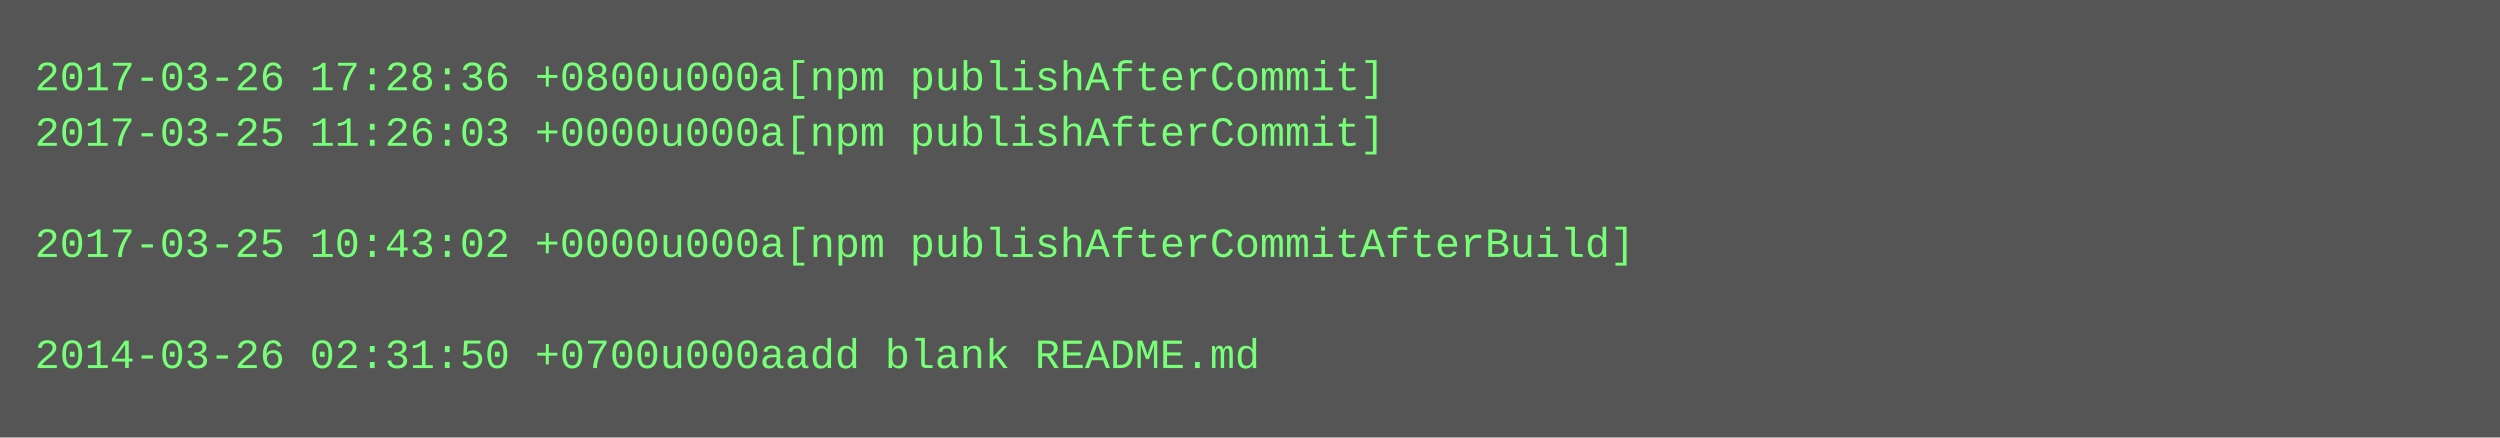
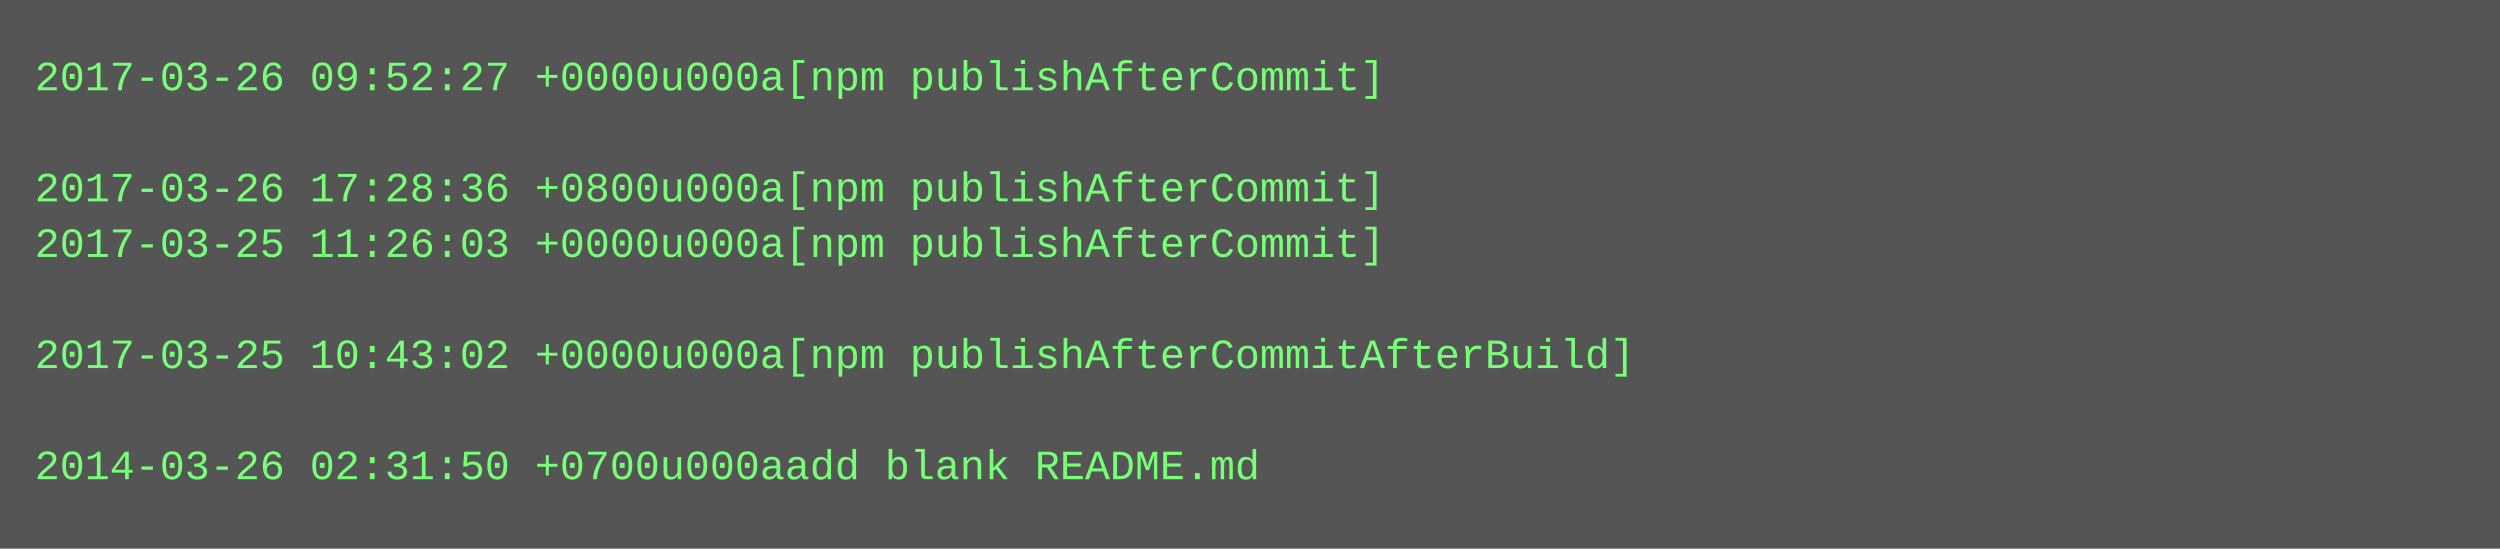
- <svg xmlns="http://www.w3.org/2000/svg" height="126" width="720">
-   <rect height="126" fill="#555" width="720" />
+ <svg xmlns="http://www.w3.org/2000/svg" height="158" width="720">
+   <rect height="158" fill="#555" width="720" />
  <text fill="#7f7" font-family="Courier New" font-size="12" xml:space="preserve">
-     <tspan x="10" y="26">2017-03-26 17:28:36 +0800u000a[npm publishAfterCommit]</tspan>
-     <tspan x="10" y="42">2017-03-25 11:26:03 +0000u000a[npm publishAfterCommit]</tspan>
-     <tspan x="10" y="58" />
-     <tspan x="10" y="74">2017-03-25 10:43:02 +0000u000a[npm publishAfterCommitAfterBuild]</tspan>
+     <tspan x="10" y="26">2017-03-26 09:52:27 +0000u000a[npm publishAfterCommit]</tspan>
+     <tspan x="10" y="42" />
+     <tspan x="10" y="58">2017-03-26 17:28:36 +0800u000a[npm publishAfterCommit]</tspan>
+     <tspan x="10" y="74">2017-03-25 11:26:03 +0000u000a[npm publishAfterCommit]</tspan>
    <tspan x="10" y="90" />
-     <tspan x="10" y="106">2014-03-26 02:31:50 +0700u000aadd blank README.md</tspan>
+     <tspan x="10" y="106">2017-03-25 10:43:02 +0000u000a[npm publishAfterCommitAfterBuild]</tspan>
+     <tspan x="10" y="122" />
+     <tspan x="10" y="138">2014-03-26 02:31:50 +0700u000aadd blank README.md</tspan>
  </text>
</svg>
